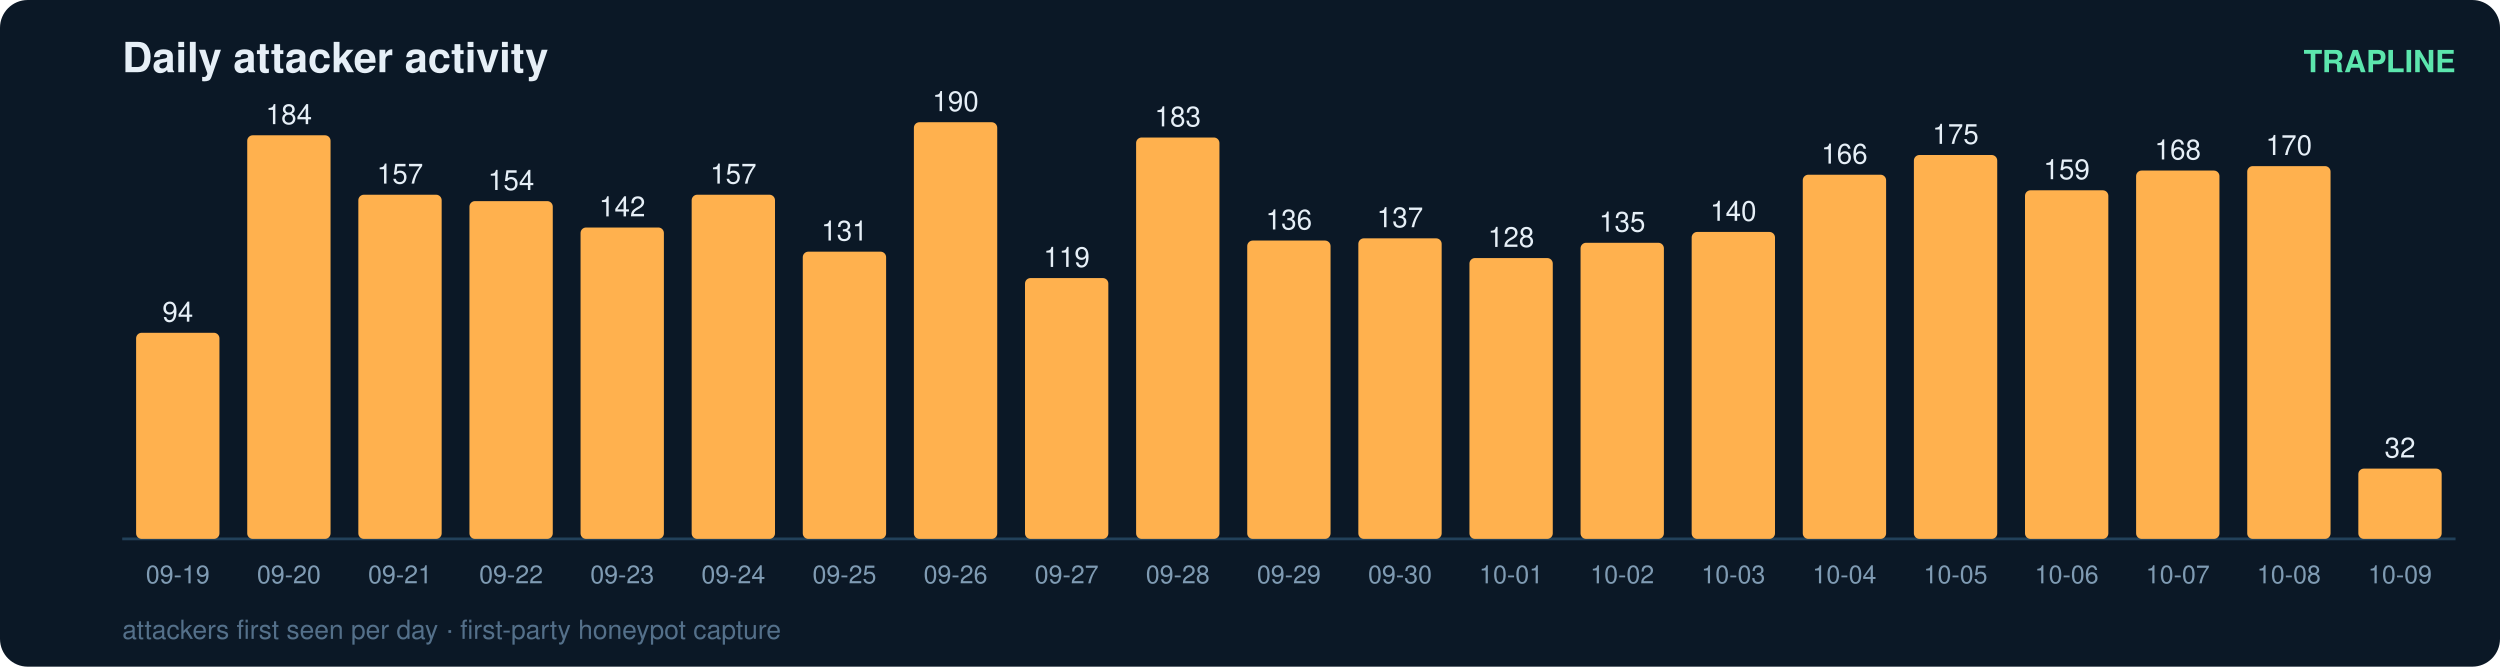
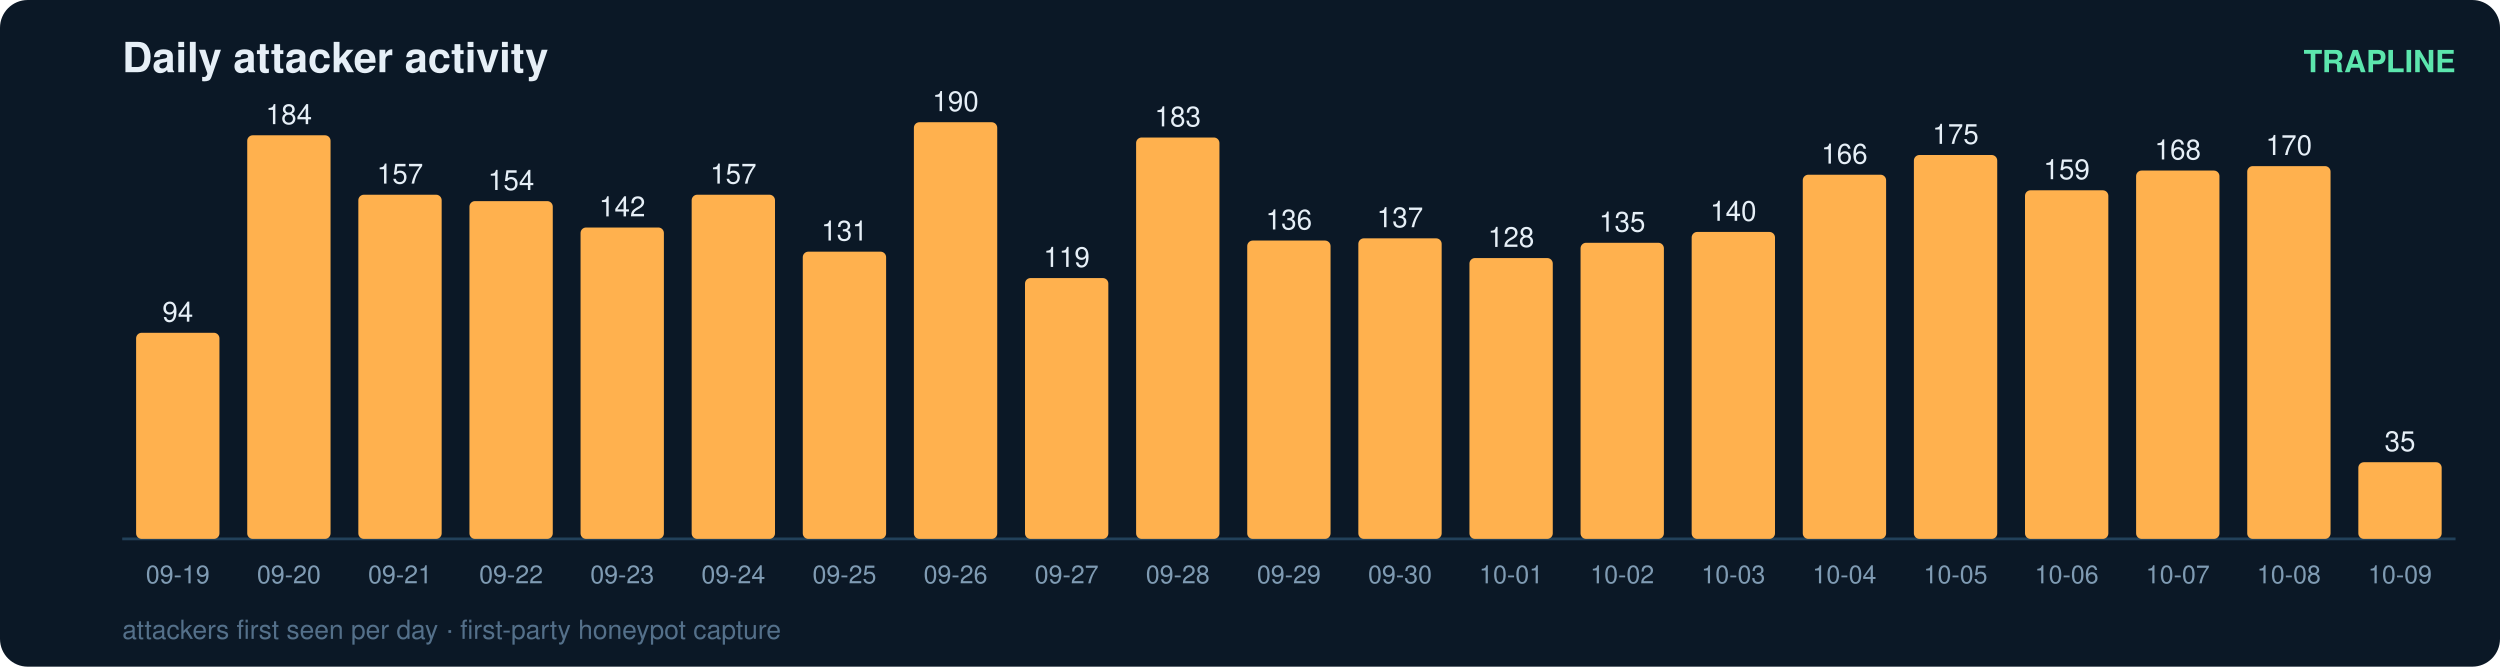
<svg xmlns="http://www.w3.org/2000/svg" width="900" height="240" viewBox="0 0 900 240" font-family="ui-sans-serif,Segoe UI,Helvetica,Arial">
  <rect width="900" height="240" rx="10" fill="#0b1826" />
  <text x="44" y="26" fill="#e6eff7" font-size="15" font-weight="700">Daily attacker activity</text>
  <text x="884" y="26" fill="#5ce6ad" font-size="11" text-anchor="end" font-weight="600">TRAPLINE</text>
  <line x1="44" y1="194" x2="884" y2="194" stroke="#22415a" stroke-width="1" />
  <rect x="49" y="119.8" width="30" height="74.2" rx="2" fill="#ffb14e" />
  <text x="64.0" y="115.8" fill="#e6eff7" font-size="10" text-anchor="middle" font-variant-numeric="tabular-nums">94</text>
  <text x="64.0" y="210.0" fill="#7f9bb3" font-size="9" text-anchor="middle">09-19</text>
  <rect x="89" y="48.7" width="30" height="145.3" rx="2" fill="#ffb14e" />
  <text x="104.0" y="44.7" fill="#e6eff7" font-size="10" text-anchor="middle" font-variant-numeric="tabular-nums">184</text>
  <text x="104.0" y="210.0" fill="#7f9bb3" font-size="9" text-anchor="middle">09-20</text>
  <rect x="129" y="70.1" width="30" height="123.9" rx="2" fill="#ffb14e" />
  <text x="144.0" y="66.1" fill="#e6eff7" font-size="10" text-anchor="middle" font-variant-numeric="tabular-nums">157</text>
  <text x="144.0" y="210.0" fill="#7f9bb3" font-size="9" text-anchor="middle">09-21</text>
  <rect x="169" y="72.4" width="30" height="121.6" rx="2" fill="#ffb14e" />
  <text x="184.0" y="68.4" fill="#e6eff7" font-size="10" text-anchor="middle" font-variant-numeric="tabular-nums">154</text>
  <text x="184.0" y="210.0" fill="#7f9bb3" font-size="9" text-anchor="middle">09-22</text>
  <rect x="209" y="81.9" width="30" height="112.1" rx="2" fill="#ffb14e" />
  <text x="224.0" y="77.9" fill="#e6eff7" font-size="10" text-anchor="middle" font-variant-numeric="tabular-nums">142</text>
  <text x="224.0" y="210.0" fill="#7f9bb3" font-size="9" text-anchor="middle">09-23</text>
  <rect x="249" y="70.1" width="30" height="123.9" rx="2" fill="#ffb14e" />
  <text x="264.0" y="66.1" fill="#e6eff7" font-size="10" text-anchor="middle" font-variant-numeric="tabular-nums">157</text>
  <text x="264.0" y="210.0" fill="#7f9bb3" font-size="9" text-anchor="middle">09-24</text>
  <rect x="289" y="90.6" width="30" height="103.4" rx="2" fill="#ffb14e" />
  <text x="304.0" y="86.6" fill="#e6eff7" font-size="10" text-anchor="middle" font-variant-numeric="tabular-nums">131</text>
  <text x="304.0" y="210.0" fill="#7f9bb3" font-size="9" text-anchor="middle">09-25</text>
  <rect x="329" y="44.0" width="30" height="150.0" rx="2" fill="#ffb14e" />
  <text x="344.0" y="40.0" fill="#e6eff7" font-size="10" text-anchor="middle" font-variant-numeric="tabular-nums">190</text>
  <text x="344.0" y="210.0" fill="#7f9bb3" font-size="9" text-anchor="middle">09-26</text>
  <rect x="369" y="100.1" width="30" height="93.9" rx="2" fill="#ffb14e" />
  <text x="384.0" y="96.1" fill="#e6eff7" font-size="10" text-anchor="middle" font-variant-numeric="tabular-nums">119</text>
  <text x="384.0" y="210.0" fill="#7f9bb3" font-size="9" text-anchor="middle">09-27</text>
  <rect x="409" y="49.5" width="30" height="144.5" rx="2" fill="#ffb14e" />
  <text x="424.0" y="45.5" fill="#e6eff7" font-size="10" text-anchor="middle" font-variant-numeric="tabular-nums">183</text>
  <text x="424.0" y="210.0" fill="#7f9bb3" font-size="9" text-anchor="middle">09-28</text>
  <rect x="449" y="86.6" width="30" height="107.4" rx="2" fill="#ffb14e" />
  <text x="464.0" y="82.6" fill="#e6eff7" font-size="10" text-anchor="middle" font-variant-numeric="tabular-nums">136</text>
  <text x="464.0" y="210.0" fill="#7f9bb3" font-size="9" text-anchor="middle">09-29</text>
  <rect x="489" y="85.8" width="30" height="108.2" rx="2" fill="#ffb14e" />
  <text x="504.0" y="81.8" fill="#e6eff7" font-size="10" text-anchor="middle" font-variant-numeric="tabular-nums">137</text>
  <text x="504.0" y="210.0" fill="#7f9bb3" font-size="9" text-anchor="middle">09-30</text>
  <rect x="529" y="92.9" width="30" height="101.1" rx="2" fill="#ffb14e" />
  <text x="544.0" y="88.9" fill="#e6eff7" font-size="10" text-anchor="middle" font-variant-numeric="tabular-nums">128</text>
  <text x="544.0" y="210.0" fill="#7f9bb3" font-size="9" text-anchor="middle">10-01</text>
  <rect x="569" y="87.4" width="30" height="106.6" rx="2" fill="#ffb14e" />
  <text x="584.0" y="83.4" fill="#e6eff7" font-size="10" text-anchor="middle" font-variant-numeric="tabular-nums">135</text>
  <text x="584.0" y="210.0" fill="#7f9bb3" font-size="9" text-anchor="middle">10-02</text>
  <rect x="609" y="83.5" width="30" height="110.5" rx="2" fill="#ffb14e" />
  <text x="624.0" y="79.5" fill="#e6eff7" font-size="10" text-anchor="middle" font-variant-numeric="tabular-nums">140</text>
  <text x="624.0" y="210.0" fill="#7f9bb3" font-size="9" text-anchor="middle">10-03</text>
  <rect x="649" y="62.9" width="30" height="131.1" rx="2" fill="#ffb14e" />
  <text x="664.0" y="58.9" fill="#e6eff7" font-size="10" text-anchor="middle" font-variant-numeric="tabular-nums">166</text>
  <text x="664.0" y="210.0" fill="#7f9bb3" font-size="9" text-anchor="middle">10-04</text>
  <rect x="689" y="55.8" width="30" height="138.2" rx="2" fill="#ffb14e" />
  <text x="704.0" y="51.8" fill="#e6eff7" font-size="10" text-anchor="middle" font-variant-numeric="tabular-nums">175</text>
  <text x="704.0" y="210.0" fill="#7f9bb3" font-size="9" text-anchor="middle">10-05</text>
  <rect x="729" y="68.5" width="30" height="125.5" rx="2" fill="#ffb14e" />
  <text x="744.0" y="64.5" fill="#e6eff7" font-size="10" text-anchor="middle" font-variant-numeric="tabular-nums">159</text>
  <text x="744.0" y="210.0" fill="#7f9bb3" font-size="9" text-anchor="middle">10-06</text>
  <rect x="769" y="61.4" width="30" height="132.6" rx="2" fill="#ffb14e" />
  <text x="784.0" y="57.4" fill="#e6eff7" font-size="10" text-anchor="middle" font-variant-numeric="tabular-nums">168</text>
  <text x="784.0" y="210.0" fill="#7f9bb3" font-size="9" text-anchor="middle">10-07</text>
  <rect x="809" y="59.8" width="30" height="134.2" rx="2" fill="#ffb14e" />
  <text x="824.0" y="55.8" fill="#e6eff7" font-size="10" text-anchor="middle" font-variant-numeric="tabular-nums">170</text>
  <text x="824.0" y="210.0" fill="#7f9bb3" font-size="9" text-anchor="middle">10-08</text>
-   <rect x="849" y="168.7" width="30" height="25.3" rx="2" fill="#ffb14e" />
-   <text x="864.0" y="164.7" fill="#e6eff7" font-size="10" text-anchor="middle" font-variant-numeric="tabular-nums">32</text>
+   <rect x="849" y="166.4" width="30" height="27.6" rx="2" fill="#ffb14e" />
+   <text x="864.0" y="162.4" fill="#e6eff7" font-size="10" text-anchor="middle" font-variant-numeric="tabular-nums">35</text>
  <text x="864.0" y="210.0" fill="#7f9bb3" font-size="9" text-anchor="middle">10-09</text>
  <text x="44" y="230" fill="#54708a" font-size="9.5">attackers first seen per day · first-party honeypot capture</text>
</svg>
